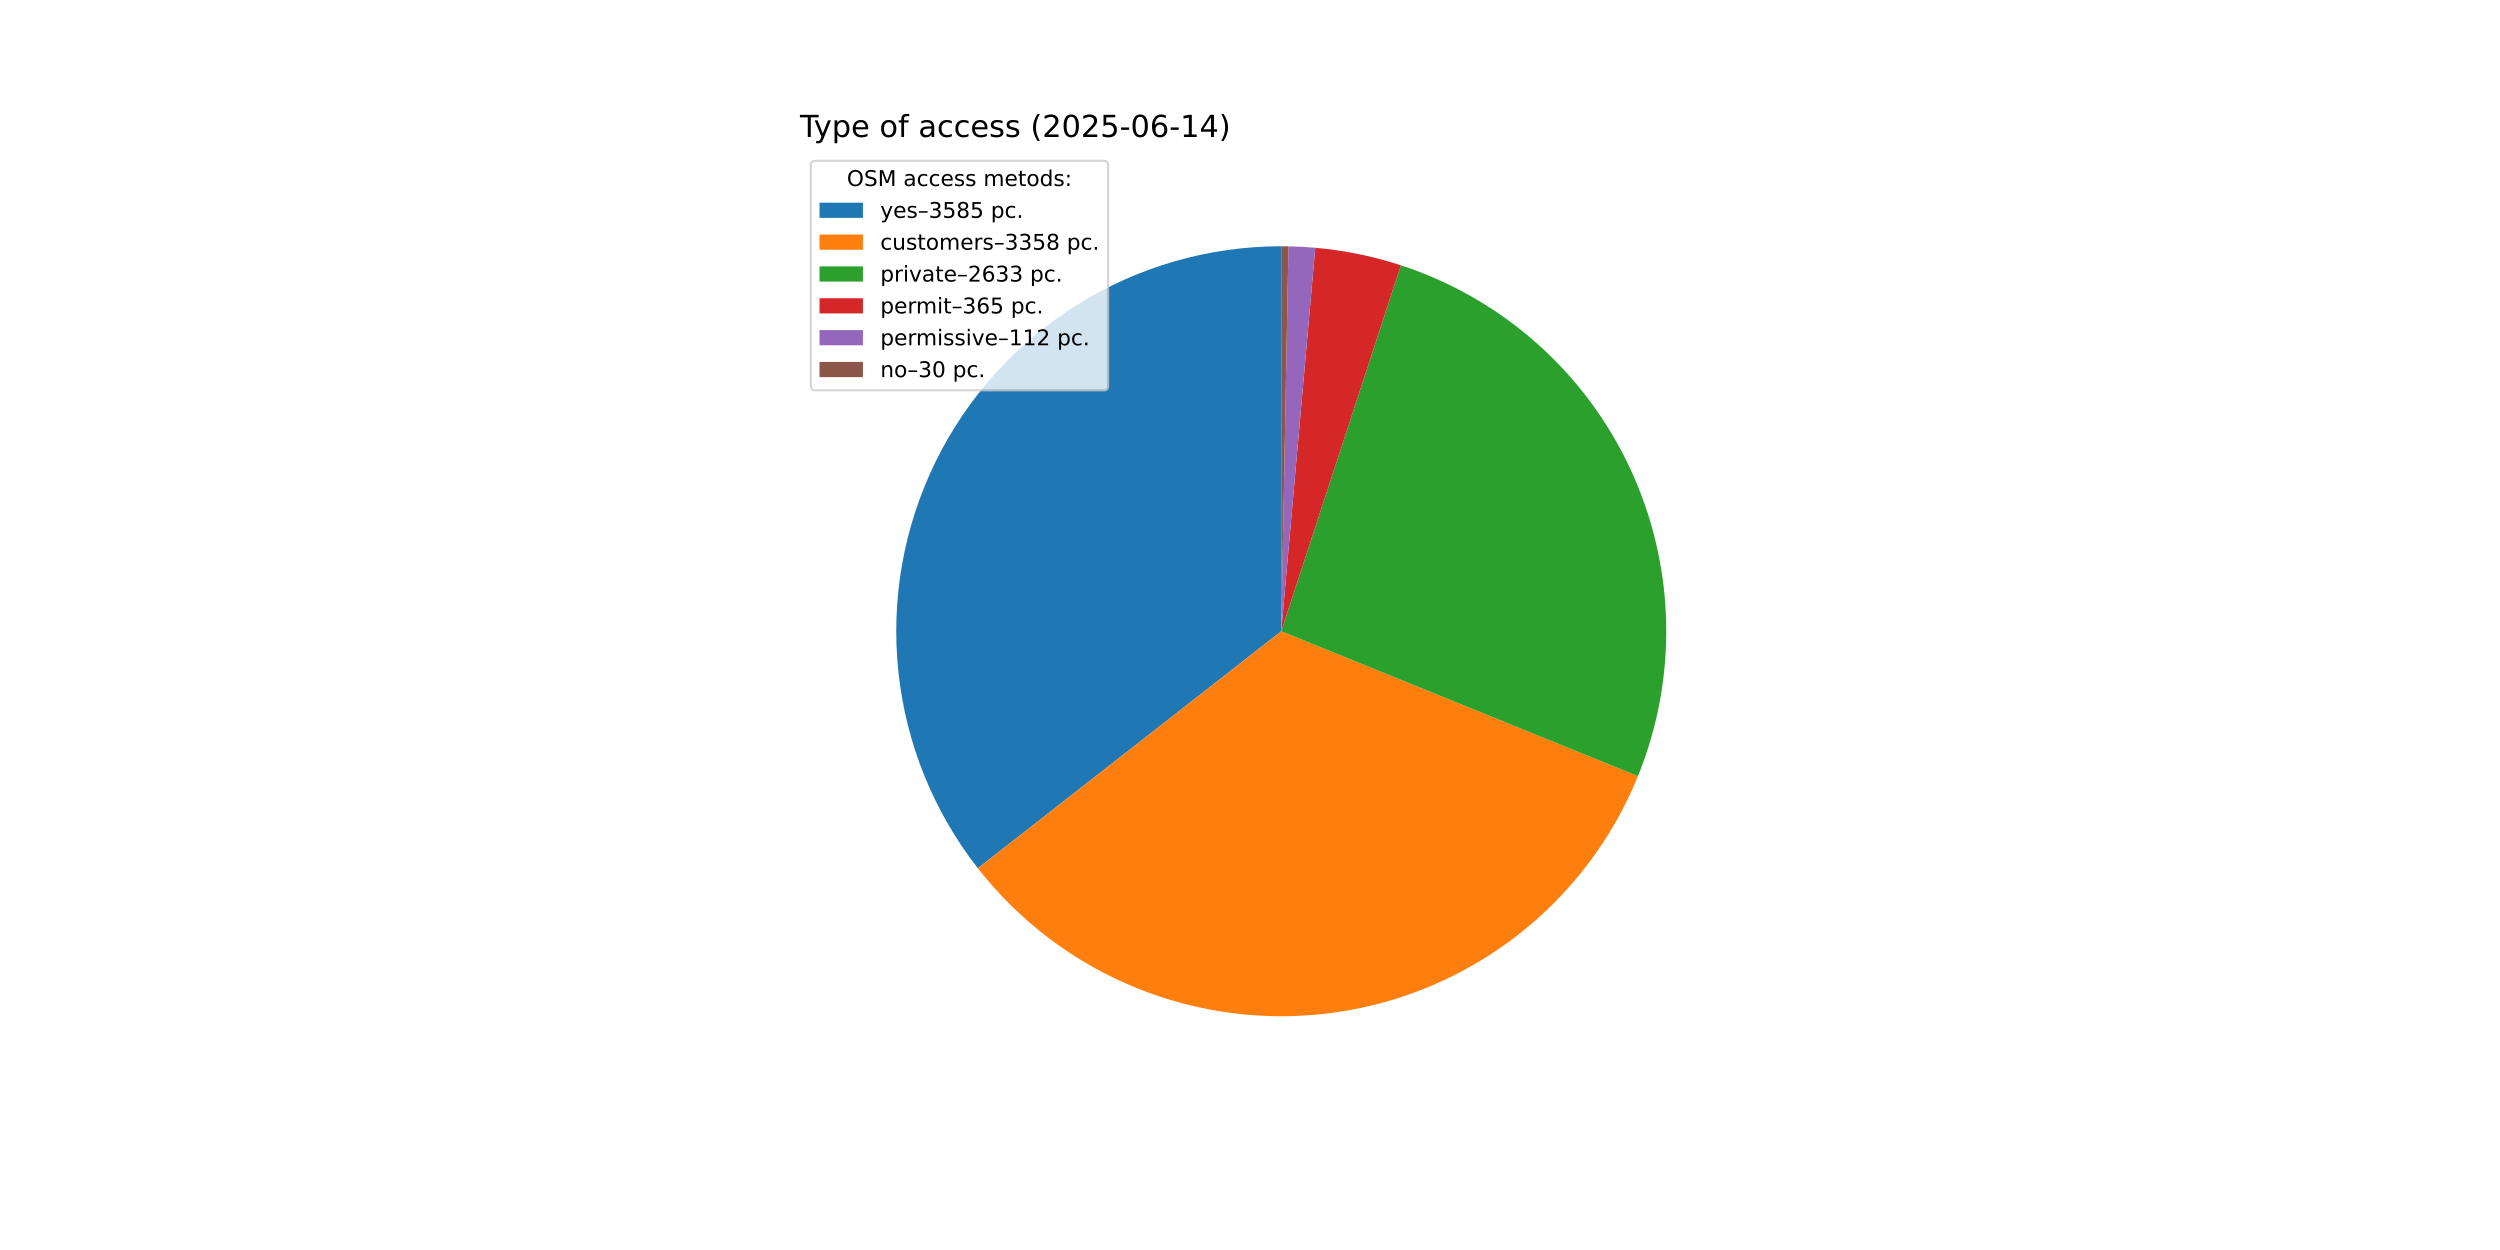
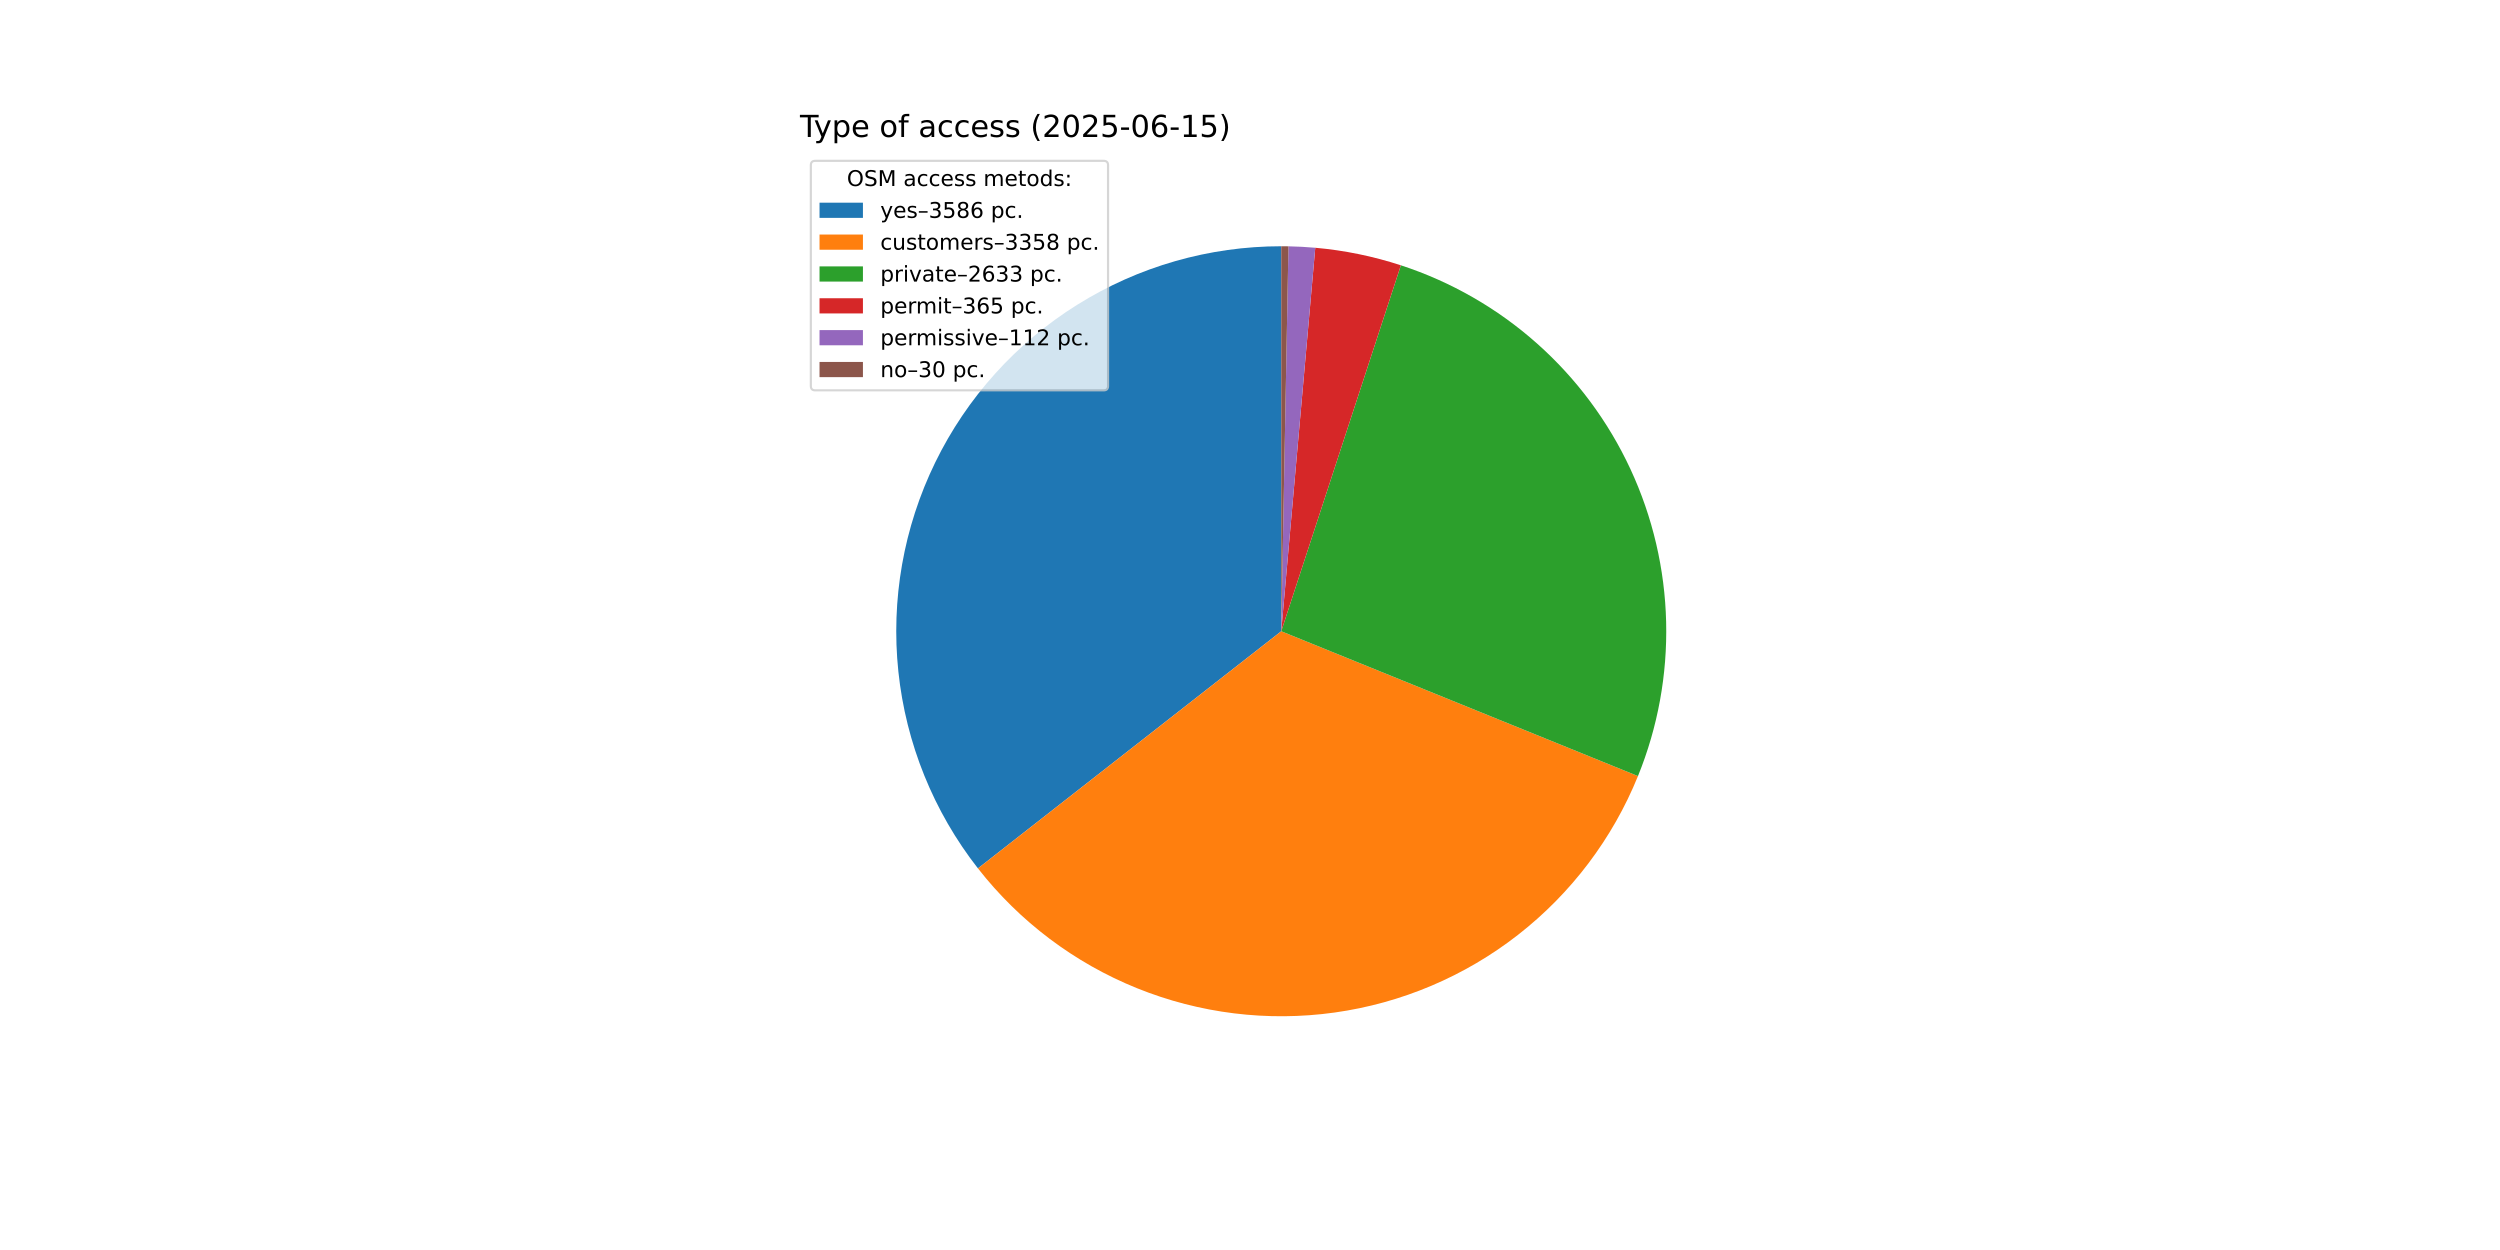
<svg xmlns="http://www.w3.org/2000/svg" xmlns:xlink="http://www.w3.org/1999/xlink" width="1152pt" height="576pt" viewBox="0 0 1152 576" version="1.1">
  <defs>
    <style type="text/css">*{stroke-linejoin: round; stroke-linecap: butt}</style>
  </defs>
  <g id="figure_1">
    <g id="patch_1">
      <path d="M 0 576  L 1152 576  L 1152 0  L 0 0  z " style="fill: #ffffff" />
    </g>
    <g id="axes_1">
      <g id="patch_2">
-         <path d="M 590.4 113.472  C 557.16 113.472 524.579 122.814 496.39 140.429  C 468.2 158.043 445.521 183.23 430.948 213.106  C 416.376 242.982 410.49 276.36 413.963 309.419  C 417.437 342.477 430.132 373.903 450.596 400.098  L 590.4 290.88  z " style="fill: #1f77b4" />
+         <path d="M 590.4 113.472  C 557.154 113.472 524.567 122.818 496.375 140.438  C 468.182 158.058 445.502 183.254 430.933 213.138  C 416.364 243.022 410.485 276.409 413.969 309.472  C 417.453 342.535 430.162 373.963 450.64 400.154  L 590.4 290.88  z " style="fill: #1f77b4" />
      </g>
      <g id="patch_3">
-         <path d="M 450.596 400.097  C 469.749 424.614 495.018 443.667 523.858 455.336  C 552.698 467.005 584.106 470.885 614.919 466.585  C 645.732 462.286 674.878 449.955 699.421 430.837  C 723.965 411.718 743.053 386.476 754.763 357.652  L 590.4 290.88  z " style="fill: #ff7f0e" />
+         <path d="M 450.64 400.154  C 469.801 424.66 495.075 443.701 523.916 455.359  C 552.757 467.017 584.163 470.887 614.971 466.578  C 645.779 462.27 674.919 449.933 699.456 430.81  C 723.992 411.687 743.073 386.443 754.776 357.62  L 590.4 290.88  z " style="fill: #ff7f0e" />
      </g>
      <g id="patch_4">
-         <path d="M 754.763 357.652  C 763.924 335.101 768.347 310.903 767.756 286.569  C 767.164 262.235 761.571 238.28 751.324 216.201  C 741.078 194.121 726.396 174.384 708.194 158.222  C 689.993 142.06 668.658 129.816 645.522 122.253  L 590.4 290.88  z " style="fill: #2ca02c" />
+         <path d="M 754.776 357.62  C 763.932 335.069 768.35 310.873 767.755 286.542  C 767.16 262.21 761.564 238.259 751.316 216.183  C 741.068 194.106 726.386 174.373 708.185 158.214  C 689.984 142.055 668.651 129.812 645.516 122.251  L 590.4 290.88  z " style="fill: #2ca02c" />
      </g>
      <g id="patch_5">
-         <path d="M 645.522 122.253  C 639.128 120.162 632.62 118.438 626.03 117.087  C 619.44 115.736 612.778 114.761 606.078 114.166  L 590.4 290.88  z " style="fill: #d62728" />
+         <path d="M 645.516 122.251  C 639.123 120.161 632.616 118.437 626.026 117.086  C 619.437 115.735 612.776 114.76 606.076 114.166  L 590.4 290.88  z " style="fill: #d62728" />
      </g>
      <g id="patch_6">
-         <path d="M 606.078 114.166  C 604.022 113.984 601.964 113.837 599.903 113.727  C 597.842 113.616 595.78 113.542 593.716 113.503  L 590.4 290.88  z " style="fill: #9467bd" />
+         <path d="M 606.076 114.166  C 604.021 113.984 601.962 113.837 599.902 113.727  C 597.841 113.616 595.779 113.542 593.716 113.503  L 590.4 290.88  z " style="fill: #9467bd" />
      </g>
      <g id="patch_7">
-         <path d="M 593.716 113.503  C 593.164 113.493 592.611 113.485 592.058 113.48  C 591.505 113.475 590.953 113.472 590.4 113.472  L 590.4 290.88  z " style="fill: #8c564b" />
+         <path d="M 593.716 113.503  C 593.163 113.493 592.611 113.485 592.058 113.48  C 591.505 113.475 590.953 113.472 590.4 113.472  L 590.4 290.88  z " style="fill: #8c564b" />
      </g>
      <g id="matplotlib.axis_1" />
      <g id="matplotlib.axis_2" />
      <g id="text_1">
        <g transform="translate(368.64 63.12) scale(0.14 -0.14)">
          <defs>
            <path id="DejaVuSans-54" d="M -19 4666  L 3928 4666  L 3928 4134  L 2272 4134  L 2272 0  L 1638 0  L 1638 4134  L -19 4134  L -19 4666  z " transform="scale(0.015625)" />
            <path id="DejaVuSans-79" d="M 2059 -325  Q 1816 -950 1584 -1140  Q 1353 -1331 966 -1331  L 506 -1331  L 506 -850  L 844 -850  Q 1081 -850 1212 -737  Q 1344 -625 1503 -206  L 1606 56  L 191 3500  L 800 3500  L 1894 763  L 2988 3500  L 3597 3500  L 2059 -325  z " transform="scale(0.015625)" />
            <path id="DejaVuSans-70" d="M 1159 525  L 1159 -1331  L 581 -1331  L 581 3500  L 1159 3500  L 1159 2969  Q 1341 3281 1617 3432  Q 1894 3584 2278 3584  Q 2916 3584 3314 3078  Q 3713 2572 3713 1747  Q 3713 922 3314 415  Q 2916 -91 2278 -91  Q 1894 -91 1617 61  Q 1341 213 1159 525  z M 3116 1747  Q 3116 2381 2855 2742  Q 2594 3103 2138 3103  Q 1681 3103 1420 2742  Q 1159 2381 1159 1747  Q 1159 1113 1420 752  Q 1681 391 2138 391  Q 2594 391 2855 752  Q 3116 1113 3116 1747  z " transform="scale(0.015625)" />
            <path id="DejaVuSans-65" d="M 3597 1894  L 3597 1613  L 953 1613  Q 991 1019 1311 708  Q 1631 397 2203 397  Q 2534 397 2845 478  Q 3156 559 3463 722  L 3463 178  Q 3153 47 2828 -22  Q 2503 -91 2169 -91  Q 1331 -91 842 396  Q 353 884 353 1716  Q 353 2575 817 3079  Q 1281 3584 2069 3584  Q 2775 3584 3186 3129  Q 3597 2675 3597 1894  z M 3022 2063  Q 3016 2534 2758 2815  Q 2500 3097 2075 3097  Q 1594 3097 1305 2825  Q 1016 2553 972 2059  L 3022 2063  z " transform="scale(0.015625)" />
            <path id="DejaVuSans-20" transform="scale(0.015625)" />
            <path id="DejaVuSans-6f" d="M 1959 3097  Q 1497 3097 1228 2736  Q 959 2375 959 1747  Q 959 1119 1226 758  Q 1494 397 1959 397  Q 2419 397 2687 759  Q 2956 1122 2956 1747  Q 2956 2369 2687 2733  Q 2419 3097 1959 3097  z M 1959 3584  Q 2709 3584 3137 3096  Q 3566 2609 3566 1747  Q 3566 888 3137 398  Q 2709 -91 1959 -91  Q 1206 -91 779 398  Q 353 888 353 1747  Q 353 2609 779 3096  Q 1206 3584 1959 3584  z " transform="scale(0.015625)" />
            <path id="DejaVuSans-66" d="M 2375 4863  L 2375 4384  L 1825 4384  Q 1516 4384 1395 4259  Q 1275 4134 1275 3809  L 1275 3500  L 2222 3500  L 2222 3053  L 1275 3053  L 1275 0  L 697 0  L 697 3053  L 147 3053  L 147 3500  L 697 3500  L 697 3744  Q 697 4328 969 4595  Q 1241 4863 1831 4863  L 2375 4863  z " transform="scale(0.015625)" />
            <path id="DejaVuSans-61" d="M 2194 1759  Q 1497 1759 1228 1600  Q 959 1441 959 1056  Q 959 750 1161 570  Q 1363 391 1709 391  Q 2188 391 2477 730  Q 2766 1069 2766 1631  L 2766 1759  L 2194 1759  z M 3341 1997  L 3341 0  L 2766 0  L 2766 531  Q 2569 213 2275 61  Q 1981 -91 1556 -91  Q 1019 -91 701 211  Q 384 513 384 1019  Q 384 1609 779 1909  Q 1175 2209 1959 2209  L 2766 2209  L 2766 2266  Q 2766 2663 2505 2880  Q 2244 3097 1772 3097  Q 1472 3097 1187 3025  Q 903 2953 641 2809  L 641 3341  Q 956 3463 1253 3523  Q 1550 3584 1831 3584  Q 2591 3584 2966 3190  Q 3341 2797 3341 1997  z " transform="scale(0.015625)" />
            <path id="DejaVuSans-63" d="M 3122 3366  L 3122 2828  Q 2878 2963 2633 3030  Q 2388 3097 2138 3097  Q 1578 3097 1268 2742  Q 959 2388 959 1747  Q 959 1106 1268 751  Q 1578 397 2138 397  Q 2388 397 2633 464  Q 2878 531 3122 666  L 3122 134  Q 2881 22 2623 -34  Q 2366 -91 2075 -91  Q 1284 -91 818 406  Q 353 903 353 1747  Q 353 2603 823 3093  Q 1294 3584 2113 3584  Q 2378 3584 2631 3529  Q 2884 3475 3122 3366  z " transform="scale(0.015625)" />
            <path id="DejaVuSans-73" d="M 2834 3397  L 2834 2853  Q 2591 2978 2328 3040  Q 2066 3103 1784 3103  Q 1356 3103 1142 2972  Q 928 2841 928 2578  Q 928 2378 1081 2264  Q 1234 2150 1697 2047  L 1894 2003  Q 2506 1872 2764 1633  Q 3022 1394 3022 966  Q 3022 478 2636 193  Q 2250 -91 1575 -91  Q 1294 -91 989 -36  Q 684 19 347 128  L 347 722  Q 666 556 975 473  Q 1284 391 1588 391  Q 1994 391 2212 530  Q 2431 669 2431 922  Q 2431 1156 2273 1281  Q 2116 1406 1581 1522  L 1381 1569  Q 847 1681 609 1914  Q 372 2147 372 2553  Q 372 3047 722 3315  Q 1072 3584 1716 3584  Q 2034 3584 2315 3537  Q 2597 3491 2834 3397  z " transform="scale(0.015625)" />
            <path id="DejaVuSans-28" d="M 1984 4856  Q 1566 4138 1362 3434  Q 1159 2731 1159 2009  Q 1159 1288 1364 580  Q 1569 -128 1984 -844  L 1484 -844  Q 1016 -109 783 600  Q 550 1309 550 2009  Q 550 2706 781 3412  Q 1013 4119 1484 4856  L 1984 4856  z " transform="scale(0.015625)" />
            <path id="DejaVuSans-32" d="M 1228 531  L 3431 531  L 3431 0  L 469 0  L 469 531  Q 828 903 1448 1529  Q 2069 2156 2228 2338  Q 2531 2678 2651 2914  Q 2772 3150 2772 3378  Q 2772 3750 2511 3984  Q 2250 4219 1831 4219  Q 1534 4219 1204 4116  Q 875 4013 500 3803  L 500 4441  Q 881 4594 1212 4672  Q 1544 4750 1819 4750  Q 2544 4750 2975 4387  Q 3406 4025 3406 3419  Q 3406 3131 3298 2873  Q 3191 2616 2906 2266  Q 2828 2175 2409 1742  Q 1991 1309 1228 531  z " transform="scale(0.015625)" />
            <path id="DejaVuSans-30" d="M 2034 4250  Q 1547 4250 1301 3770  Q 1056 3291 1056 2328  Q 1056 1369 1301 889  Q 1547 409 2034 409  Q 2525 409 2770 889  Q 3016 1369 3016 2328  Q 3016 3291 2770 3770  Q 2525 4250 2034 4250  z M 2034 4750  Q 2819 4750 3233 4129  Q 3647 3509 3647 2328  Q 3647 1150 3233 529  Q 2819 -91 2034 -91  Q 1250 -91 836 529  Q 422 1150 422 2328  Q 422 3509 836 4129  Q 1250 4750 2034 4750  z " transform="scale(0.015625)" />
            <path id="DejaVuSans-35" d="M 691 4666  L 3169 4666  L 3169 4134  L 1269 4134  L 1269 2991  Q 1406 3038 1543 3061  Q 1681 3084 1819 3084  Q 2600 3084 3056 2656  Q 3513 2228 3513 1497  Q 3513 744 3044 326  Q 2575 -91 1722 -91  Q 1428 -91 1123 -41  Q 819 9 494 109  L 494 744  Q 775 591 1075 516  Q 1375 441 1709 441  Q 2250 441 2565 725  Q 2881 1009 2881 1497  Q 2881 1984 2565 2268  Q 2250 2553 1709 2553  Q 1456 2553 1204 2497  Q 953 2441 691 2322  L 691 4666  z " transform="scale(0.015625)" />
            <path id="DejaVuSans-2d" d="M 313 2009  L 1997 2009  L 1997 1497  L 313 1497  L 313 2009  z " transform="scale(0.015625)" />
            <path id="DejaVuSans-36" d="M 2113 2584  Q 1688 2584 1439 2293  Q 1191 2003 1191 1497  Q 1191 994 1439 701  Q 1688 409 2113 409  Q 2538 409 2786 701  Q 3034 994 3034 1497  Q 3034 2003 2786 2293  Q 2538 2584 2113 2584  z M 3366 4563  L 3366 3988  Q 3128 4100 2886 4159  Q 2644 4219 2406 4219  Q 1781 4219 1451 3797  Q 1122 3375 1075 2522  Q 1259 2794 1537 2939  Q 1816 3084 2150 3084  Q 2853 3084 3261 2657  Q 3669 2231 3669 1497  Q 3669 778 3244 343  Q 2819 -91 2113 -91  Q 1303 -91 875 529  Q 447 1150 447 2328  Q 447 3434 972 4092  Q 1497 4750 2381 4750  Q 2619 4750 2861 4703  Q 3103 4656 3366 4563  z " transform="scale(0.015625)" />
            <path id="DejaVuSans-31" d="M 794 531  L 1825 531  L 1825 4091  L 703 3866  L 703 4441  L 1819 4666  L 2450 4666  L 2450 531  L 3481 531  L 3481 0  L 794 0  L 794 531  z " transform="scale(0.015625)" />
-             <path id="DejaVuSans-34" d="M 2419 4116  L 825 1625  L 2419 1625  L 2419 4116  z M 2253 4666  L 3047 4666  L 3047 1625  L 3713 1625  L 3713 1100  L 3047 1100  L 3047 0  L 2419 0  L 2419 1100  L 313 1100  L 313 1709  L 2253 4666  z " transform="scale(0.015625)" />
            <path id="DejaVuSans-29" d="M 513 4856  L 1013 4856  Q 1481 4119 1714 3412  Q 1947 2706 1947 2009  Q 1947 1309 1714 600  Q 1481 -109 1013 -844  L 513 -844  Q 928 -128 1133 580  Q 1338 1288 1338 2009  Q 1338 2731 1133 3434  Q 928 4138 513 4856  z " transform="scale(0.015625)" />
          </defs>
          <use xlink:href="#DejaVuSans-54" />
          <use xlink:href="#DejaVuSans-79" x="45.459" />
          <use xlink:href="#DejaVuSans-70" x="104.639" />
          <use xlink:href="#DejaVuSans-65" x="168.115" />
          <use xlink:href="#DejaVuSans-20" x="229.639" />
          <use xlink:href="#DejaVuSans-6f" x="261.426" />
          <use xlink:href="#DejaVuSans-66" x="322.607" />
          <use xlink:href="#DejaVuSans-20" x="357.812" />
          <use xlink:href="#DejaVuSans-61" x="389.6" />
          <use xlink:href="#DejaVuSans-63" x="450.879" />
          <use xlink:href="#DejaVuSans-63" x="505.859" />
          <use xlink:href="#DejaVuSans-65" x="560.84" />
          <use xlink:href="#DejaVuSans-73" x="622.363" />
          <use xlink:href="#DejaVuSans-73" x="674.463" />
          <use xlink:href="#DejaVuSans-20" x="726.562" />
          <use xlink:href="#DejaVuSans-28" x="758.35" />
          <use xlink:href="#DejaVuSans-32" x="797.363" />
          <use xlink:href="#DejaVuSans-30" x="860.986" />
          <use xlink:href="#DejaVuSans-32" x="924.609" />
          <use xlink:href="#DejaVuSans-35" x="988.232" />
          <use xlink:href="#DejaVuSans-2d" x="1051.855" />
          <use xlink:href="#DejaVuSans-30" x="1087.939" />
          <use xlink:href="#DejaVuSans-36" x="1151.562" />
          <use xlink:href="#DejaVuSans-2d" x="1215.186" />
          <use xlink:href="#DejaVuSans-31" x="1251.27" />
-           <use xlink:href="#DejaVuSans-34" x="1314.893" />
+           <use xlink:href="#DejaVuSans-35" x="1314.893" />
          <use xlink:href="#DejaVuSans-29" x="1378.516" />
        </g>
      </g>
      <g id="legend_1">
        <g id="patch_8">
          <path d="M 375.64 179.867  L 508.592 179.867  Q 510.592 179.867 510.592 177.867  L 510.592 76.12  Q 510.592 74.12 508.592 74.12  L 375.64 74.12  Q 373.64 74.12 373.64 76.12  L 373.64 177.867  Q 373.64 179.867 375.64 179.867  z " style="fill: #ffffff; opacity: 0.8; stroke: #cccccc; stroke-linejoin: miter" />
        </g>
        <g id="text_2">
          <g transform="translate(390.2353 85.71844) scale(0.1 -0.1)">
            <defs>
              <path id="DejaVuSans-4f" d="M 2522 4238  Q 1834 4238 1429 3725  Q 1025 3213 1025 2328  Q 1025 1447 1429 934  Q 1834 422 2522 422  Q 3209 422 3611 934  Q 4013 1447 4013 2328  Q 4013 3213 3611 3725  Q 3209 4238 2522 4238  z M 2522 4750  Q 3503 4750 4090 4092  Q 4678 3434 4678 2328  Q 4678 1225 4090 567  Q 3503 -91 2522 -91  Q 1538 -91 948 565  Q 359 1222 359 2328  Q 359 3434 948 4092  Q 1538 4750 2522 4750  z " transform="scale(0.015625)" />
              <path id="DejaVuSans-53" d="M 3425 4513  L 3425 3897  Q 3066 4069 2747 4153  Q 2428 4238 2131 4238  Q 1616 4238 1336 4038  Q 1056 3838 1056 3469  Q 1056 3159 1242 3001  Q 1428 2844 1947 2747  L 2328 2669  Q 3034 2534 3370 2195  Q 3706 1856 3706 1288  Q 3706 609 3251 259  Q 2797 -91 1919 -91  Q 1588 -91 1214 -16  Q 841 59 441 206  L 441 856  Q 825 641 1194 531  Q 1563 422 1919 422  Q 2459 422 2753 634  Q 3047 847 3047 1241  Q 3047 1584 2836 1778  Q 2625 1972 2144 2069  L 1759 2144  Q 1053 2284 737 2584  Q 422 2884 422 3419  Q 422 4038 858 4394  Q 1294 4750 2059 4750  Q 2388 4750 2728 4690  Q 3069 4631 3425 4513  z " transform="scale(0.015625)" />
              <path id="DejaVuSans-4d" d="M 628 4666  L 1569 4666  L 2759 1491  L 3956 4666  L 4897 4666  L 4897 0  L 4281 0  L 4281 4097  L 3078 897  L 2444 897  L 1241 4097  L 1241 0  L 628 0  L 628 4666  z " transform="scale(0.015625)" />
              <path id="DejaVuSans-6d" d="M 3328 2828  Q 3544 3216 3844 3400  Q 4144 3584 4550 3584  Q 5097 3584 5394 3201  Q 5691 2819 5691 2113  L 5691 0  L 5113 0  L 5113 2094  Q 5113 2597 4934 2840  Q 4756 3084 4391 3084  Q 3944 3084 3684 2787  Q 3425 2491 3425 1978  L 3425 0  L 2847 0  L 2847 2094  Q 2847 2600 2669 2842  Q 2491 3084 2119 3084  Q 1678 3084 1418 2786  Q 1159 2488 1159 1978  L 1159 0  L 581 0  L 581 3500  L 1159 3500  L 1159 2956  Q 1356 3278 1631 3431  Q 1906 3584 2284 3584  Q 2666 3584 2933 3390  Q 3200 3197 3328 2828  z " transform="scale(0.015625)" />
              <path id="DejaVuSans-74" d="M 1172 4494  L 1172 3500  L 2356 3500  L 2356 3053  L 1172 3053  L 1172 1153  Q 1172 725 1289 603  Q 1406 481 1766 481  L 2356 481  L 2356 0  L 1766 0  Q 1100 0 847 248  Q 594 497 594 1153  L 594 3053  L 172 3053  L 172 3500  L 594 3500  L 594 4494  L 1172 4494  z " transform="scale(0.015625)" />
              <path id="DejaVuSans-64" d="M 2906 2969  L 2906 4863  L 3481 4863  L 3481 0  L 2906 0  L 2906 525  Q 2725 213 2448 61  Q 2172 -91 1784 -91  Q 1150 -91 751 415  Q 353 922 353 1747  Q 353 2572 751 3078  Q 1150 3584 1784 3584  Q 2172 3584 2448 3432  Q 2725 3281 2906 2969  z M 947 1747  Q 947 1113 1208 752  Q 1469 391 1925 391  Q 2381 391 2643 752  Q 2906 1113 2906 1747  Q 2906 2381 2643 2742  Q 2381 3103 1925 3103  Q 1469 3103 1208 2742  Q 947 2381 947 1747  z " transform="scale(0.015625)" />
              <path id="DejaVuSans-3a" d="M 750 794  L 1409 794  L 1409 0  L 750 0  L 750 794  z M 750 3309  L 1409 3309  L 1409 2516  L 750 2516  L 750 3309  z " transform="scale(0.015625)" />
            </defs>
            <use xlink:href="#DejaVuSans-4f" />
            <use xlink:href="#DejaVuSans-53" x="78.711" />
            <use xlink:href="#DejaVuSans-4d" x="142.188" />
            <use xlink:href="#DejaVuSans-20" x="228.467" />
            <use xlink:href="#DejaVuSans-61" x="260.254" />
            <use xlink:href="#DejaVuSans-63" x="321.533" />
            <use xlink:href="#DejaVuSans-63" x="376.514" />
            <use xlink:href="#DejaVuSans-65" x="431.494" />
            <use xlink:href="#DejaVuSans-73" x="493.018" />
            <use xlink:href="#DejaVuSans-73" x="545.117" />
            <use xlink:href="#DejaVuSans-20" x="597.217" />
            <use xlink:href="#DejaVuSans-6d" x="629.004" />
            <use xlink:href="#DejaVuSans-65" x="726.416" />
            <use xlink:href="#DejaVuSans-74" x="787.939" />
            <use xlink:href="#DejaVuSans-6f" x="827.148" />
            <use xlink:href="#DejaVuSans-64" x="888.33" />
            <use xlink:href="#DejaVuSans-73" x="951.807" />
            <use xlink:href="#DejaVuSans-3a" x="1003.906" />
          </g>
        </g>
        <g id="patch_9">
          <path d="M 377.64 100.397  L 397.64 100.397  L 397.64 93.397  L 377.64 93.397  z " style="fill: #1f77b4" />
        </g>
        <g id="text_3">
          <g transform="translate(405.64 100.3966) scale(0.1 -0.1)">
            <defs>
              <path id="DejaVuSans-2013" d="M 313 1978  L 2888 1978  L 2888 1528  L 313 1528  L 313 1978  z " transform="scale(0.015625)" />
              <path id="DejaVuSans-33" d="M 2597 2516  Q 3050 2419 3304 2112  Q 3559 1806 3559 1356  Q 3559 666 3084 287  Q 2609 -91 1734 -91  Q 1441 -91 1130 -33  Q 819 25 488 141  L 488 750  Q 750 597 1062 519  Q 1375 441 1716 441  Q 2309 441 2620 675  Q 2931 909 2931 1356  Q 2931 1769 2642 2001  Q 2353 2234 1838 2234  L 1294 2234  L 1294 2753  L 1863 2753  Q 2328 2753 2575 2939  Q 2822 3125 2822 3475  Q 2822 3834 2567 4026  Q 2313 4219 1838 4219  Q 1578 4219 1281 4162  Q 984 4106 628 3988  L 628 4550  Q 988 4650 1302 4700  Q 1616 4750 1894 4750  Q 2613 4750 3031 4423  Q 3450 4097 3450 3541  Q 3450 3153 3228 2886  Q 3006 2619 2597 2516  z " transform="scale(0.015625)" />
              <path id="DejaVuSans-38" d="M 2034 2216  Q 1584 2216 1326 1975  Q 1069 1734 1069 1313  Q 1069 891 1326 650  Q 1584 409 2034 409  Q 2484 409 2743 651  Q 3003 894 3003 1313  Q 3003 1734 2745 1975  Q 2488 2216 2034 2216  z M 1403 2484  Q 997 2584 770 2862  Q 544 3141 544 3541  Q 544 4100 942 4425  Q 1341 4750 2034 4750  Q 2731 4750 3128 4425  Q 3525 4100 3525 3541  Q 3525 3141 3298 2862  Q 3072 2584 2669 2484  Q 3125 2378 3379 2068  Q 3634 1759 3634 1313  Q 3634 634 3220 271  Q 2806 -91 2034 -91  Q 1263 -91 848 271  Q 434 634 434 1313  Q 434 1759 690 2068  Q 947 2378 1403 2484  z M 1172 3481  Q 1172 3119 1398 2916  Q 1625 2713 2034 2713  Q 2441 2713 2670 2916  Q 2900 3119 2900 3481  Q 2900 3844 2670 4047  Q 2441 4250 2034 4250  Q 1625 4250 1398 4047  Q 1172 3844 1172 3481  z " transform="scale(0.015625)" />
              <path id="DejaVuSans-2e" d="M 684 794  L 1344 794  L 1344 0  L 684 0  L 684 794  z " transform="scale(0.015625)" />
            </defs>
            <use xlink:href="#DejaVuSans-79" />
            <use xlink:href="#DejaVuSans-65" x="59.18" />
            <use xlink:href="#DejaVuSans-73" x="120.703" />
            <use xlink:href="#DejaVuSans-2013" x="172.803" />
            <use xlink:href="#DejaVuSans-33" x="222.803" />
            <use xlink:href="#DejaVuSans-35" x="286.426" />
            <use xlink:href="#DejaVuSans-38" x="350.049" />
-             <use xlink:href="#DejaVuSans-35" x="413.672" />
+             <use xlink:href="#DejaVuSans-36" x="413.672" />
            <use xlink:href="#DejaVuSans-20" x="477.295" />
            <use xlink:href="#DejaVuSans-70" x="509.082" />
            <use xlink:href="#DejaVuSans-63" x="572.559" />
            <use xlink:href="#DejaVuSans-2e" x="627.539" />
          </g>
        </g>
        <g id="patch_10">
          <path d="M 377.64 115.075  L 397.64 115.075  L 397.64 108.075  L 377.64 108.075  z " style="fill: #ff7f0e" />
        </g>
        <g id="text_4">
          <g transform="translate(405.64 115.0747) scale(0.1 -0.1)">
            <defs>
              <path id="DejaVuSans-75" d="M 544 1381  L 544 3500  L 1119 3500  L 1119 1403  Q 1119 906 1312 657  Q 1506 409 1894 409  Q 2359 409 2629 706  Q 2900 1003 2900 1516  L 2900 3500  L 3475 3500  L 3475 0  L 2900 0  L 2900 538  Q 2691 219 2414 64  Q 2138 -91 1772 -91  Q 1169 -91 856 284  Q 544 659 544 1381  z M 1991 3584  L 1991 3584  z " transform="scale(0.015625)" />
              <path id="DejaVuSans-72" d="M 2631 2963  Q 2534 3019 2420 3045  Q 2306 3072 2169 3072  Q 1681 3072 1420 2755  Q 1159 2438 1159 1844  L 1159 0  L 581 0  L 581 3500  L 1159 3500  L 1159 2956  Q 1341 3275 1631 3429  Q 1922 3584 2338 3584  Q 2397 3584 2469 3576  Q 2541 3569 2628 3553  L 2631 2963  z " transform="scale(0.015625)" />
            </defs>
            <use xlink:href="#DejaVuSans-63" />
            <use xlink:href="#DejaVuSans-75" x="54.98" />
            <use xlink:href="#DejaVuSans-73" x="118.359" />
            <use xlink:href="#DejaVuSans-74" x="170.459" />
            <use xlink:href="#DejaVuSans-6f" x="209.668" />
            <use xlink:href="#DejaVuSans-6d" x="270.85" />
            <use xlink:href="#DejaVuSans-65" x="368.262" />
            <use xlink:href="#DejaVuSans-72" x="429.785" />
            <use xlink:href="#DejaVuSans-73" x="470.898" />
            <use xlink:href="#DejaVuSans-2013" x="522.998" />
            <use xlink:href="#DejaVuSans-33" x="572.998" />
            <use xlink:href="#DejaVuSans-33" x="636.621" />
            <use xlink:href="#DejaVuSans-35" x="700.244" />
            <use xlink:href="#DejaVuSans-38" x="763.867" />
            <use xlink:href="#DejaVuSans-20" x="827.49" />
            <use xlink:href="#DejaVuSans-70" x="859.277" />
            <use xlink:href="#DejaVuSans-63" x="922.754" />
            <use xlink:href="#DejaVuSans-2e" x="977.734" />
          </g>
        </g>
        <g id="patch_11">
          <path d="M 377.64 129.753  L 397.64 129.753  L 397.64 122.753  L 377.64 122.753  z " style="fill: #2ca02c" />
        </g>
        <g id="text_5">
          <g transform="translate(405.64 129.7528) scale(0.1 -0.1)">
            <defs>
              <path id="DejaVuSans-69" d="M 603 3500  L 1178 3500  L 1178 0  L 603 0  L 603 3500  z M 603 4863  L 1178 4863  L 1178 4134  L 603 4134  L 603 4863  z " transform="scale(0.015625)" />
              <path id="DejaVuSans-76" d="M 191 3500  L 800 3500  L 1894 563  L 2988 3500  L 3597 3500  L 2284 0  L 1503 0  L 191 3500  z " transform="scale(0.015625)" />
            </defs>
            <use xlink:href="#DejaVuSans-70" />
            <use xlink:href="#DejaVuSans-72" x="63.477" />
            <use xlink:href="#DejaVuSans-69" x="104.59" />
            <use xlink:href="#DejaVuSans-76" x="132.373" />
            <use xlink:href="#DejaVuSans-61" x="191.553" />
            <use xlink:href="#DejaVuSans-74" x="252.832" />
            <use xlink:href="#DejaVuSans-65" x="292.041" />
            <use xlink:href="#DejaVuSans-2013" x="353.564" />
            <use xlink:href="#DejaVuSans-32" x="403.564" />
            <use xlink:href="#DejaVuSans-36" x="467.188" />
            <use xlink:href="#DejaVuSans-33" x="530.811" />
            <use xlink:href="#DejaVuSans-33" x="594.434" />
            <use xlink:href="#DejaVuSans-20" x="658.057" />
            <use xlink:href="#DejaVuSans-70" x="689.844" />
            <use xlink:href="#DejaVuSans-63" x="753.32" />
            <use xlink:href="#DejaVuSans-2e" x="808.301" />
          </g>
        </g>
        <g id="patch_12">
          <path d="M 377.64 144.431  L 397.64 144.431  L 397.64 137.431  L 377.64 137.431  z " style="fill: #d62728" />
        </g>
        <g id="text_6">
          <g transform="translate(405.64 144.4309) scale(0.1 -0.1)">
            <use xlink:href="#DejaVuSans-70" />
            <use xlink:href="#DejaVuSans-65" x="63.477" />
            <use xlink:href="#DejaVuSans-72" x="125" />
            <use xlink:href="#DejaVuSans-6d" x="164.363" />
            <use xlink:href="#DejaVuSans-69" x="261.775" />
            <use xlink:href="#DejaVuSans-74" x="289.559" />
            <use xlink:href="#DejaVuSans-2013" x="328.768" />
            <use xlink:href="#DejaVuSans-33" x="378.768" />
            <use xlink:href="#DejaVuSans-36" x="442.391" />
            <use xlink:href="#DejaVuSans-35" x="506.014" />
            <use xlink:href="#DejaVuSans-20" x="569.637" />
            <use xlink:href="#DejaVuSans-70" x="601.424" />
            <use xlink:href="#DejaVuSans-63" x="664.9" />
            <use xlink:href="#DejaVuSans-2e" x="719.881" />
          </g>
        </g>
        <g id="patch_13">
          <path d="M 377.64 159.109  L 397.64 159.109  L 397.64 152.109  L 377.64 152.109  z " style="fill: #9467bd" />
        </g>
        <g id="text_7">
          <g transform="translate(405.64 159.1091) scale(0.1 -0.1)">
            <use xlink:href="#DejaVuSans-70" />
            <use xlink:href="#DejaVuSans-65" x="63.477" />
            <use xlink:href="#DejaVuSans-72" x="125" />
            <use xlink:href="#DejaVuSans-6d" x="164.363" />
            <use xlink:href="#DejaVuSans-69" x="261.775" />
            <use xlink:href="#DejaVuSans-73" x="289.559" />
            <use xlink:href="#DejaVuSans-73" x="341.658" />
            <use xlink:href="#DejaVuSans-69" x="393.758" />
            <use xlink:href="#DejaVuSans-76" x="421.541" />
            <use xlink:href="#DejaVuSans-65" x="480.721" />
            <use xlink:href="#DejaVuSans-2013" x="542.244" />
            <use xlink:href="#DejaVuSans-31" x="592.244" />
            <use xlink:href="#DejaVuSans-31" x="655.867" />
            <use xlink:href="#DejaVuSans-32" x="719.49" />
            <use xlink:href="#DejaVuSans-20" x="783.113" />
            <use xlink:href="#DejaVuSans-70" x="814.9" />
            <use xlink:href="#DejaVuSans-63" x="878.377" />
            <use xlink:href="#DejaVuSans-2e" x="933.357" />
          </g>
        </g>
        <g id="patch_14">
          <path d="M 377.64 173.787  L 397.64 173.787  L 397.64 166.787  L 377.64 166.787  z " style="fill: #8c564b" />
        </g>
        <g id="text_8">
          <g transform="translate(405.64 173.7872) scale(0.1 -0.1)">
            <defs>
              <path id="DejaVuSans-6e" d="M 3513 2113  L 3513 0  L 2938 0  L 2938 2094  Q 2938 2591 2744 2837  Q 2550 3084 2163 3084  Q 1697 3084 1428 2787  Q 1159 2491 1159 1978  L 1159 0  L 581 0  L 581 3500  L 1159 3500  L 1159 2956  Q 1366 3272 1645 3428  Q 1925 3584 2291 3584  Q 2894 3584 3203 3211  Q 3513 2838 3513 2113  z " transform="scale(0.015625)" />
            </defs>
            <use xlink:href="#DejaVuSans-6e" />
            <use xlink:href="#DejaVuSans-6f" x="63.379" />
            <use xlink:href="#DejaVuSans-2013" x="124.561" />
            <use xlink:href="#DejaVuSans-33" x="174.561" />
            <use xlink:href="#DejaVuSans-30" x="238.184" />
            <use xlink:href="#DejaVuSans-20" x="301.807" />
            <use xlink:href="#DejaVuSans-70" x="333.594" />
            <use xlink:href="#DejaVuSans-63" x="397.07" />
            <use xlink:href="#DejaVuSans-2e" x="452.051" />
          </g>
        </g>
      </g>
    </g>
  </g>
</svg>
